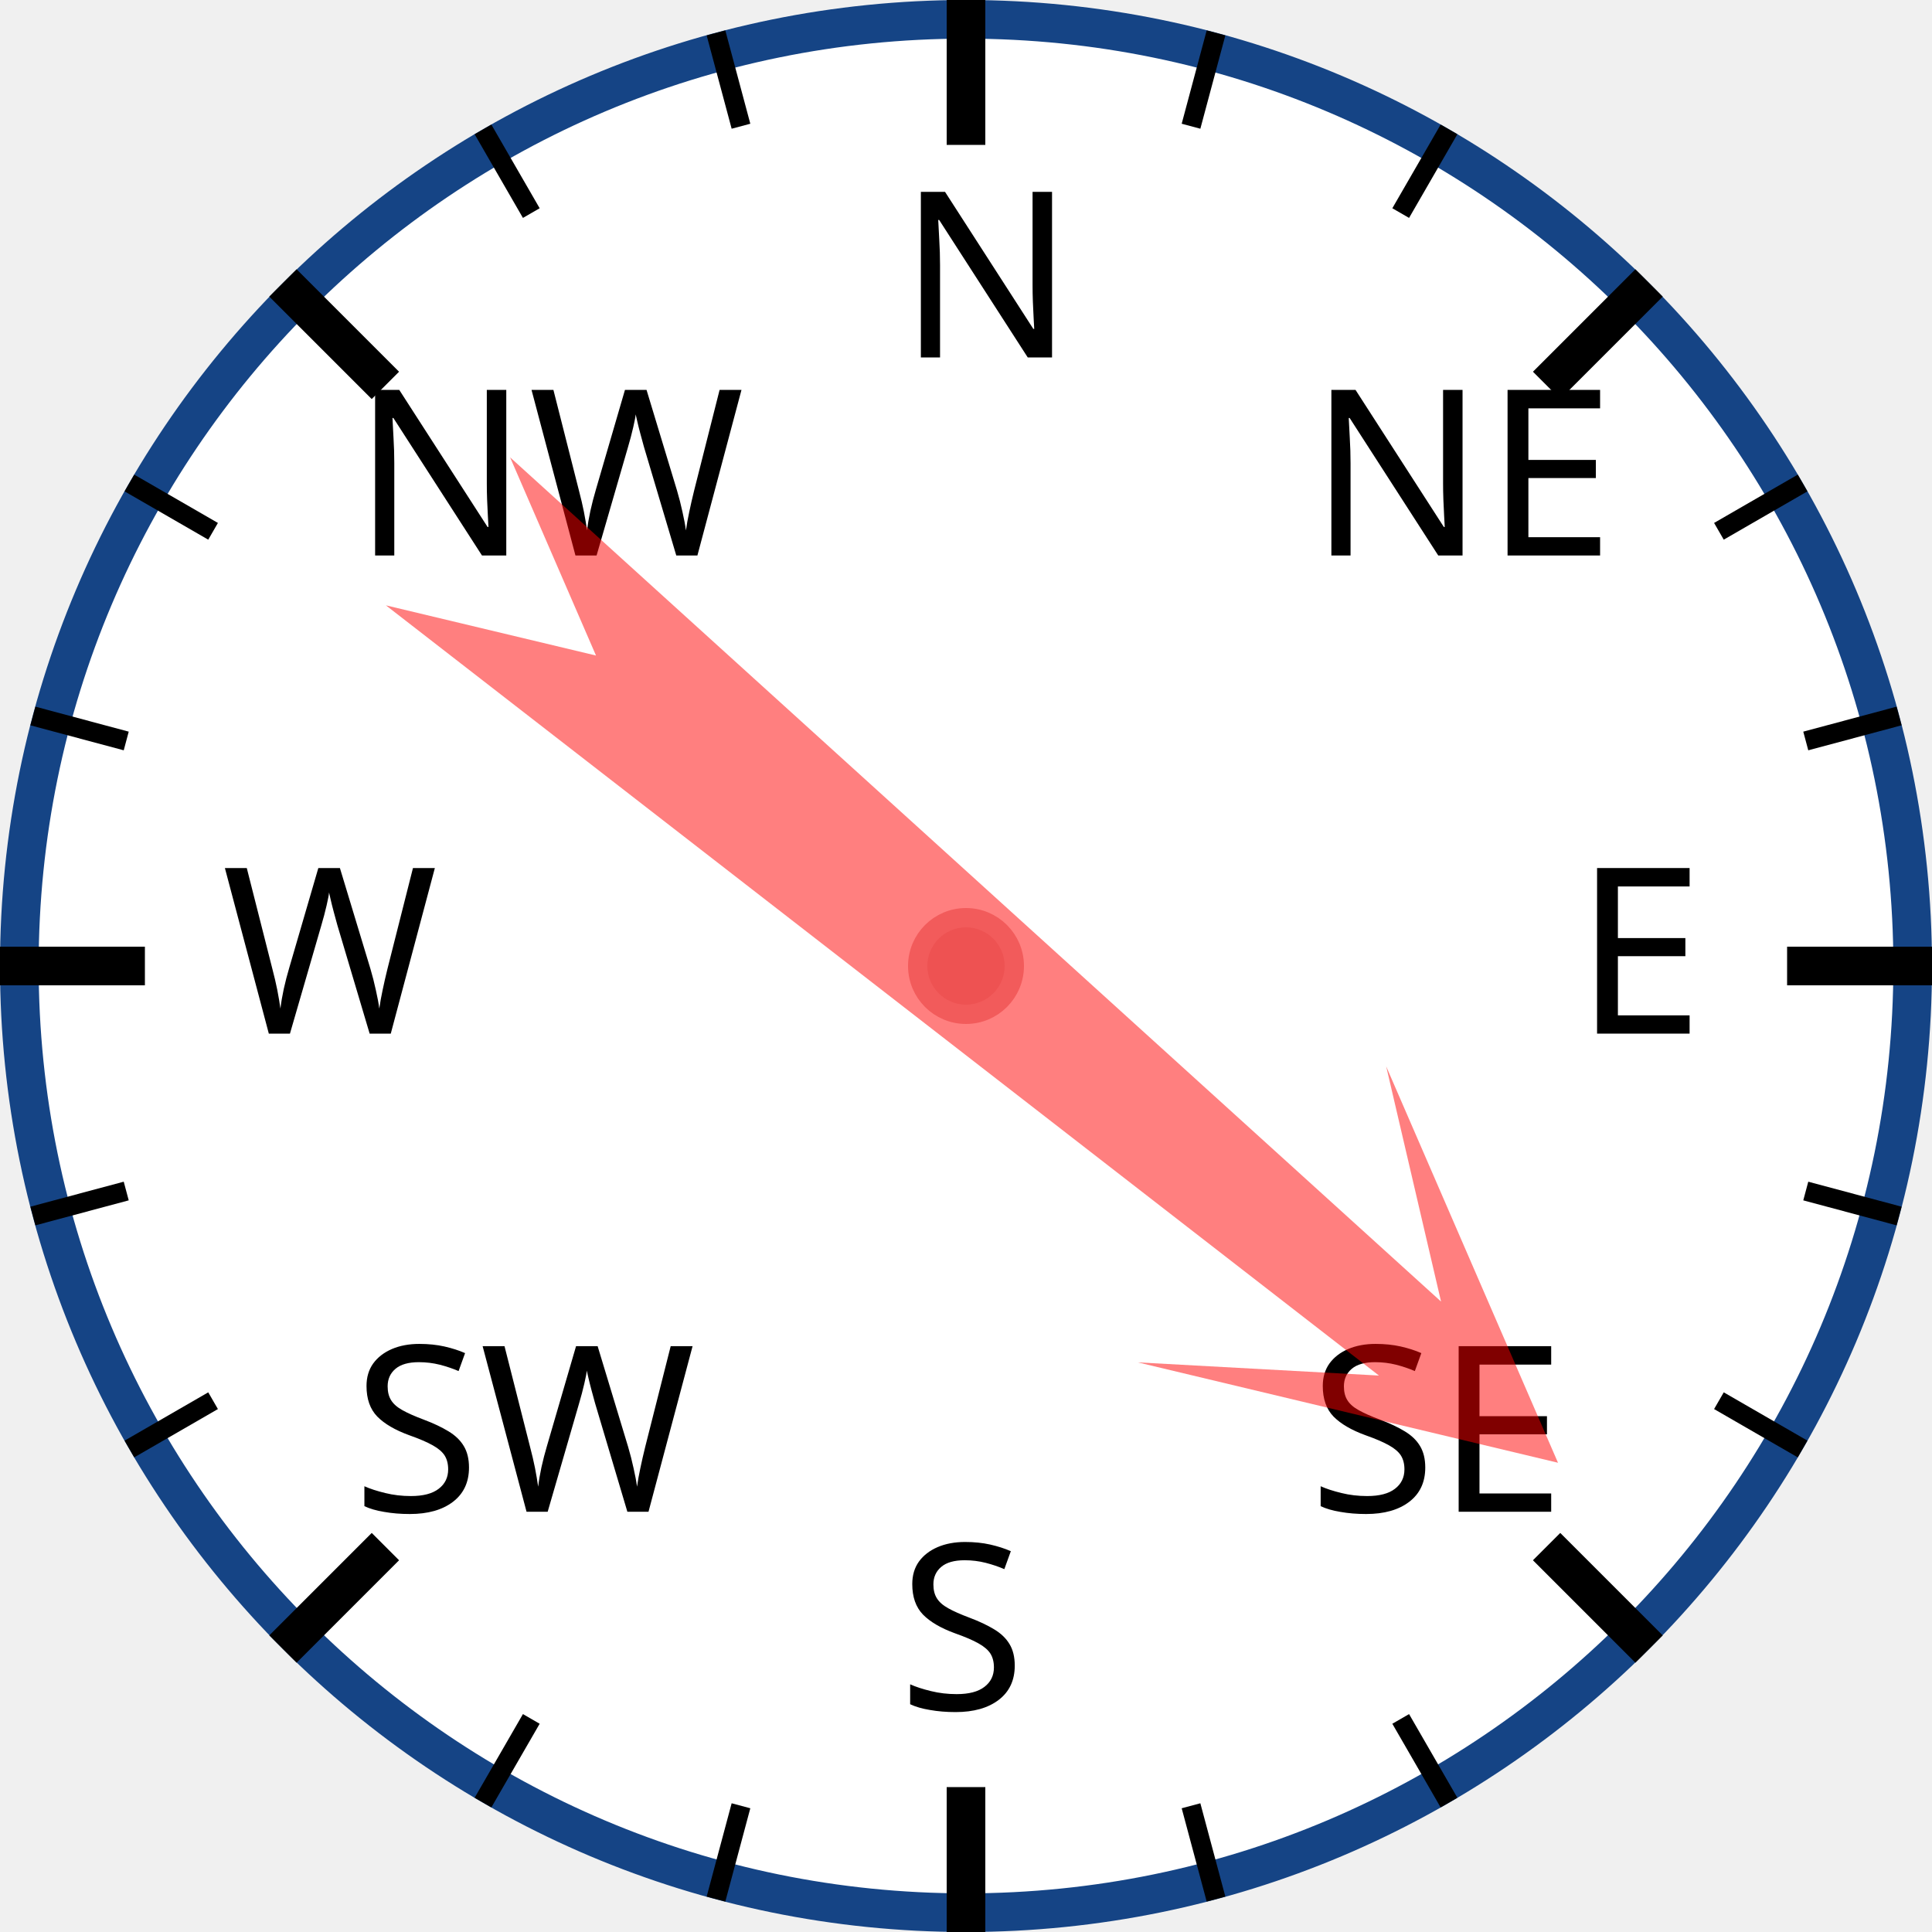
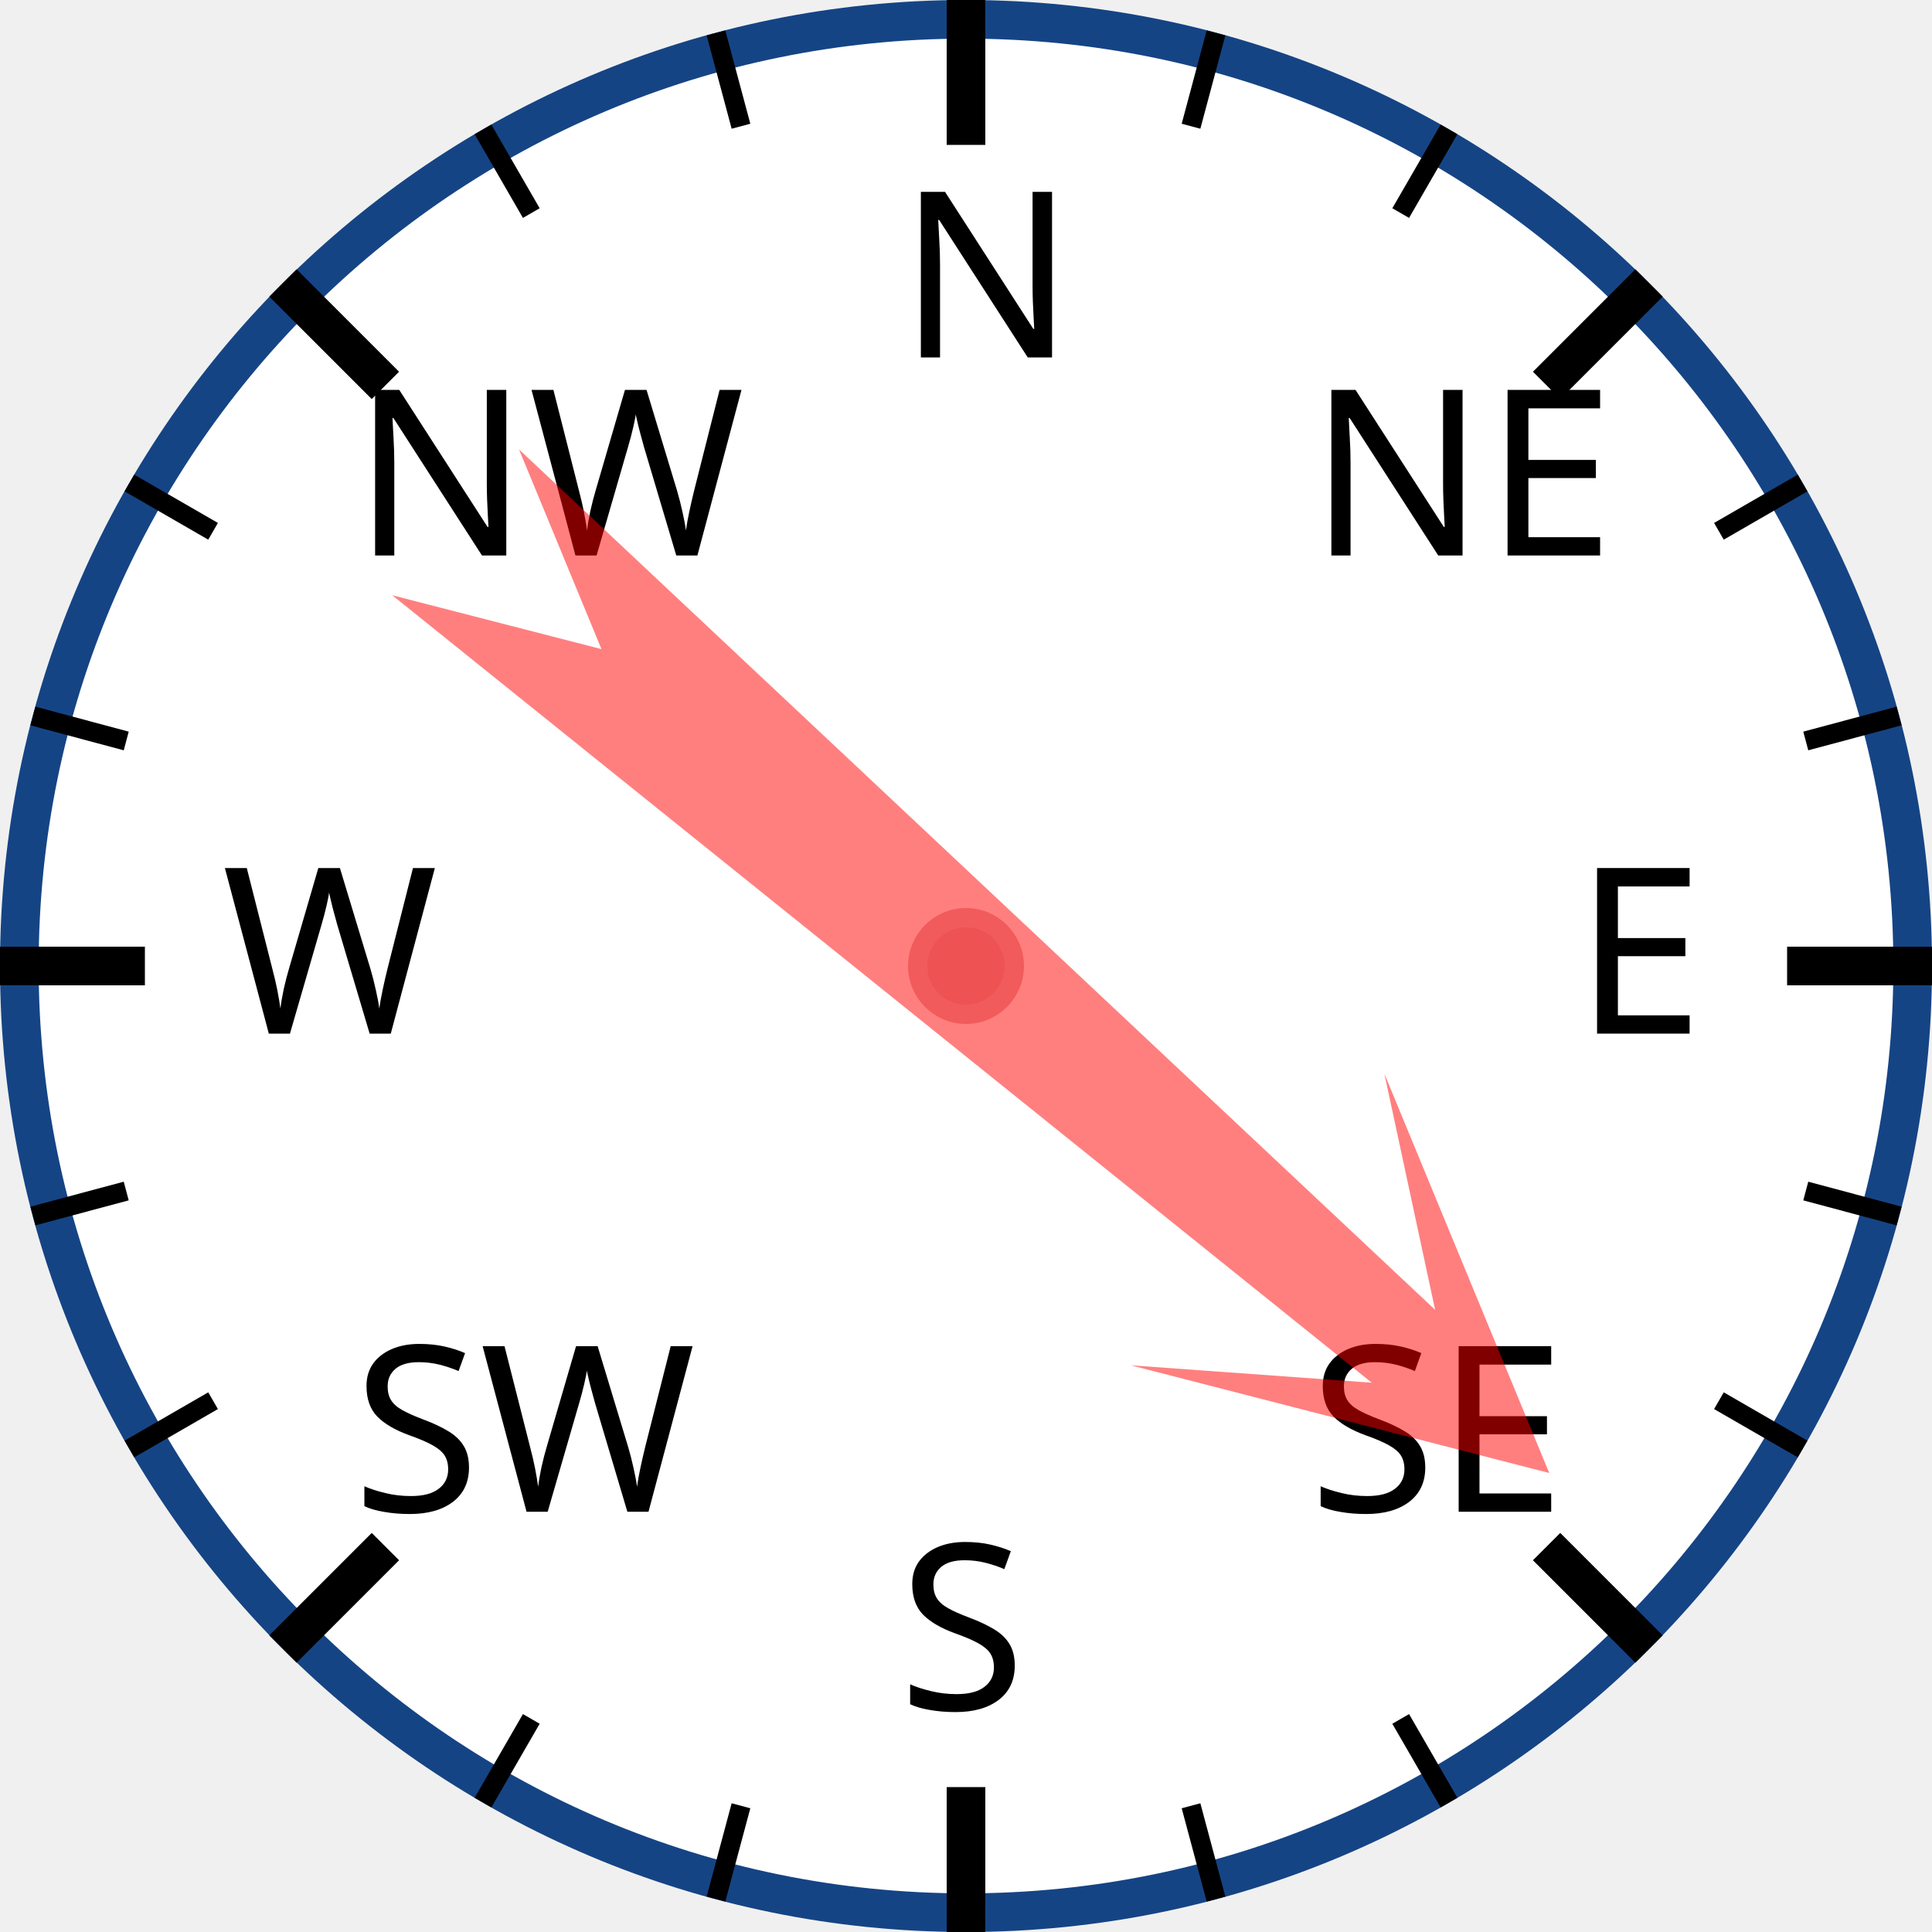
<svg xmlns="http://www.w3.org/2000/svg" width="120px" height="120px" viewBox="0 0 200 200">
  <circle cx="100" cy="100" r="98" style="fill: white; stroke: #154485; stroke-width: 4;" />
  <text x="93.0" y="37.0" style="font-family: sans-serif; font-size: 18pt;">N</text>
  <line x1="100.0" y1="0.0" x2="100.0" y2="15.0" style="stroke: black; stroke-width: 4;" />
  <line x1="74.118" y1="3.407" x2="76.706" y2="13.067" style="stroke: black; stroke-width: 2;" />
  <line x1="50" y1="13.397" x2="55" y2="22.058" style="stroke: black; stroke-width: 2;" />
  <text x="36.503" y="57.503" style="font-family: sans-serif; font-size: 18pt;">NW</text>
  <line x1="29.289" y1="29.289" x2="39.896" y2="39.896" style="stroke: black; stroke-width: 4;" />
  <line x1="13.397" y1="50" x2="22.058" y2="55" style="stroke: black; stroke-width: 2;" />
  <line x1="3.407" y1="74.118" x2="13.067" y2="76.706" style="stroke: black; stroke-width: 2;" />
  <text x="23.0" y="107.0" style="font-family: sans-serif; font-size: 18pt;">W</text>
  <line x1="0.0" y1="100.0" x2="15.0" y2="100.0" style="stroke: black; stroke-width: 4;" />
  <line x1="3.407" y1="125.882" x2="13.067" y2="123.294" style="stroke: black; stroke-width: 2;" />
  <line x1="13.397" y1="150" x2="22.058" y2="145" style="stroke: black; stroke-width: 2;" />
  <text x="36.503" y="156.497" style="font-family: sans-serif; font-size: 18pt;">SW</text>
  <line x1="29.289" y1="170.711" x2="39.896" y2="160.104" style="stroke: black; stroke-width: 4;" />
  <line x1="50" y1="186.603" x2="55" y2="177.942" style="stroke: black; stroke-width: 2;" />
  <line x1="74.118" y1="196.593" x2="76.706" y2="186.933" style="stroke: black; stroke-width: 2;" />
  <text x="93" y="177.0" style="font-family: sans-serif; font-size: 18pt;">S</text>
  <line x1="100" y1="200.0" x2="100" y2="185.0" style="stroke: black; stroke-width: 4;" />
  <line x1="125.882" y1="196.593" x2="123.294" y2="186.933" style="stroke: black; stroke-width: 2;" />
  <line x1="150.0" y1="186.603" x2="145.0" y2="177.942" style="stroke: black; stroke-width: 2;" />
  <text x="135.497" y="156.497" style="font-family: sans-serif; font-size: 18pt;">SE</text>
  <line x1="170.711" y1="170.711" x2="160.104" y2="160.104" style="stroke: black; stroke-width: 4;" />
  <line x1="186.603" y1="150" x2="177.942" y2="145" style="stroke: black; stroke-width: 2;" />
  <line x1="196.593" y1="125.882" x2="186.933" y2="123.294" style="stroke: black; stroke-width: 2;" />
  <text x="163.0" y="107" style="font-family: sans-serif; font-size: 18pt;">E</text>
  <line x1="200.0" y1="100" x2="185.0" y2="100" style="stroke: black; stroke-width: 4;" />
  <line x1="196.593" y1="74.118" x2="186.933" y2="76.706" style="stroke: black; stroke-width: 2;" />
  <line x1="186.603" y1="50" x2="177.942" y2="55" style="stroke: black; stroke-width: 2;" />
  <text x="135.497" y="57.503" style="font-family: sans-serif; font-size: 18pt;">NE</text>
  <line x1="170.711" y1="29.289" x2="160.104" y2="39.896" style="stroke: black; stroke-width: 4;" />
  <line x1="150" y1="13.397" x2="145" y2="22.058" style="stroke: black; stroke-width: 2;" />
  <line x1="125.882" y1="3.407" x2="123.294" y2="13.067" style="stroke: black; stroke-width: 2;" />
-   <polygon points="100 20 120 60 105 40 110 170 100 150 90 170 95 40 80 60" style="fill: red; fill-opacity: 0.5;" transform="rotate(130,100,100)" />
+   <polygon points="100 20 120 60 105 40 110 170 100 150 90 170 95 40 80 60" style="fill: red; fill-opacity: 0.5;" transform="rotate(131,100,100)" />
  <circle cx="100" cy="100" r="5" style="fill: #EE5252; stroke: #F25B5B; stroke-width: 2;" />
</svg>
